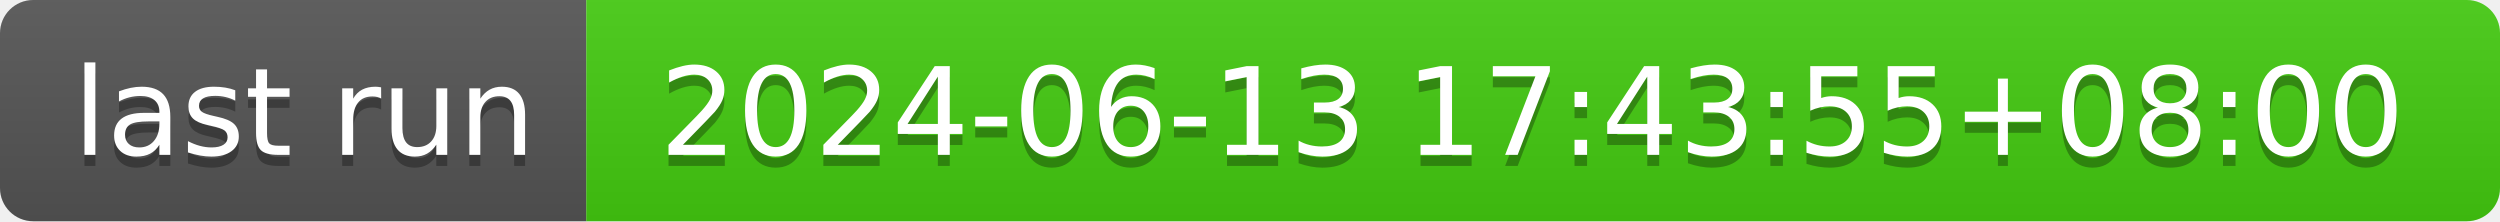
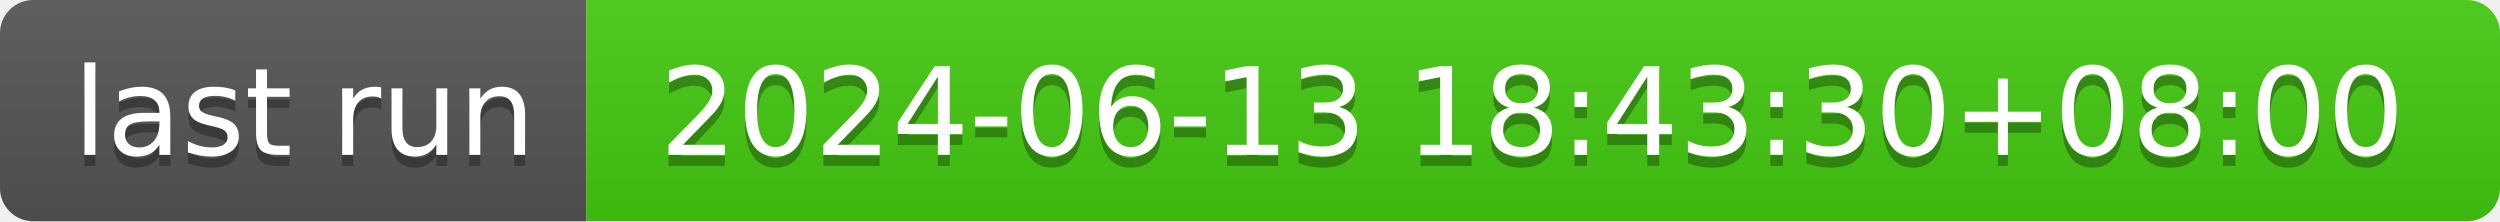
- <svg xmlns="http://www.w3.org/2000/svg" width="226" height="20" role="img" aria-label="last run: 2024-06-13 17:43:55+08:00">
+ <svg xmlns="http://www.w3.org/2000/svg" width="226" height="20" role="img" aria-label="last run: 2024-06-13 18:43:30+08:00">
  <linearGradient id="s" x2="0" y2="100%">
    <stop offset="0" stop-color="#bbb" stop-opacity=".1" />
    <stop offset="1" stop-opacity=".1" />
  </linearGradient>
  <clipPath id="r">
    <rect width="226" height="20" rx="3" fill="#fff" />
  </clipPath>
  <g clip-path="url(#r)">
    <rect width="53" height="20" fill="#555" />
    <rect x="53" width="173" height="20" fill="#4c1" />
    <rect width="226" height="20" fill="url(#s)" />
  </g>
  <g fill="#fff" text-anchor="middle" font-family="Verdana,Geneva,DejaVu Sans,sans-serif" text-rendering="geometricPrecision" font-size="110">
    <text aria-hidden="true" x="275" y="150" fill="#010101" fill-opacity=".3" transform="scale(.1)" textLength="430">last run</text>
    <text x="275" y="140" transform="scale(.1)" fill="#fff" textLength="430">last run</text>
-     <text aria-hidden="true" x="1385" y="150" fill="#010101" fill-opacity=".3" transform="scale(.1)" textLength="1630">2024-06-13 17:43:55+08:00</text>
-     <text x="1385" y="140" transform="scale(.1)" fill="#fff" textLength="1630">2024-06-13 17:43:55+08:00</text>
+     <text aria-hidden="true" x="1385" y="150" fill="#010101" fill-opacity=".3" transform="scale(.1)" textLength="1630">2024-06-13 18:43:30+08:00</text>
+     <text x="1385" y="140" transform="scale(.1)" fill="#fff" textLength="1630">2024-06-13 18:43:30+08:00</text>
  </g>
</svg>
